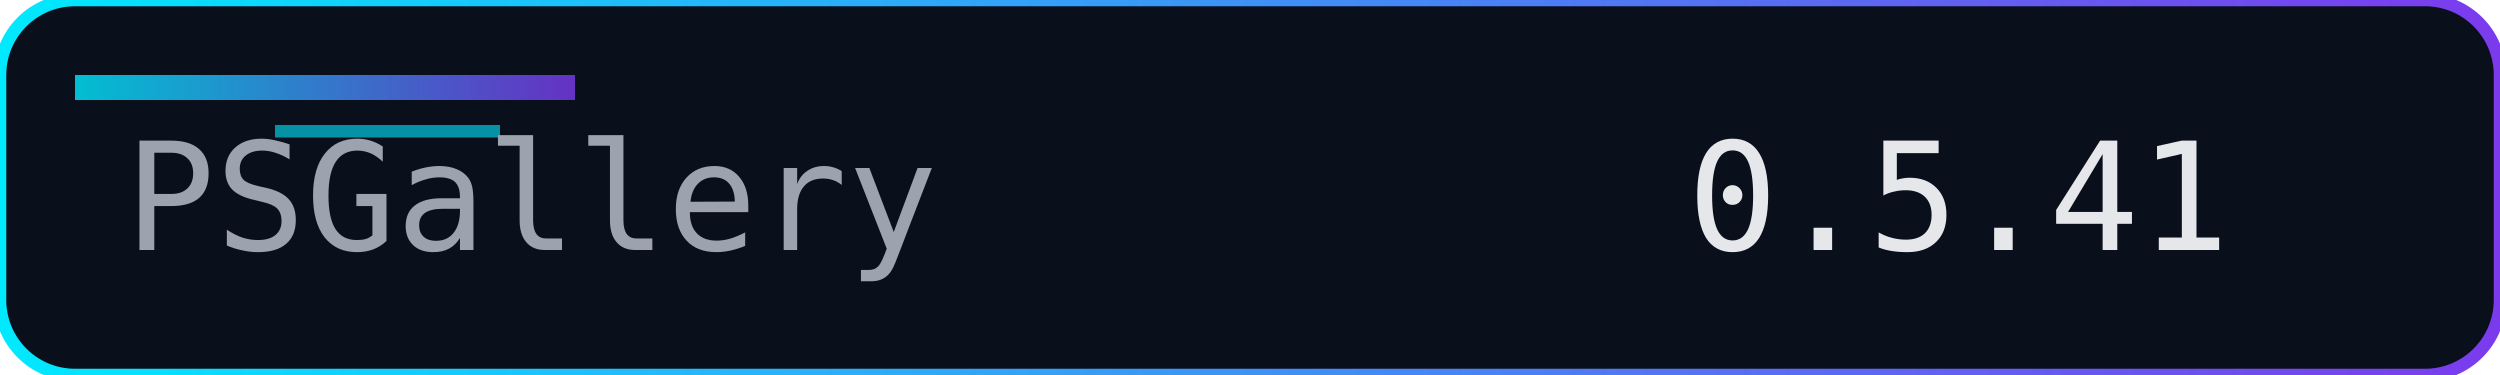
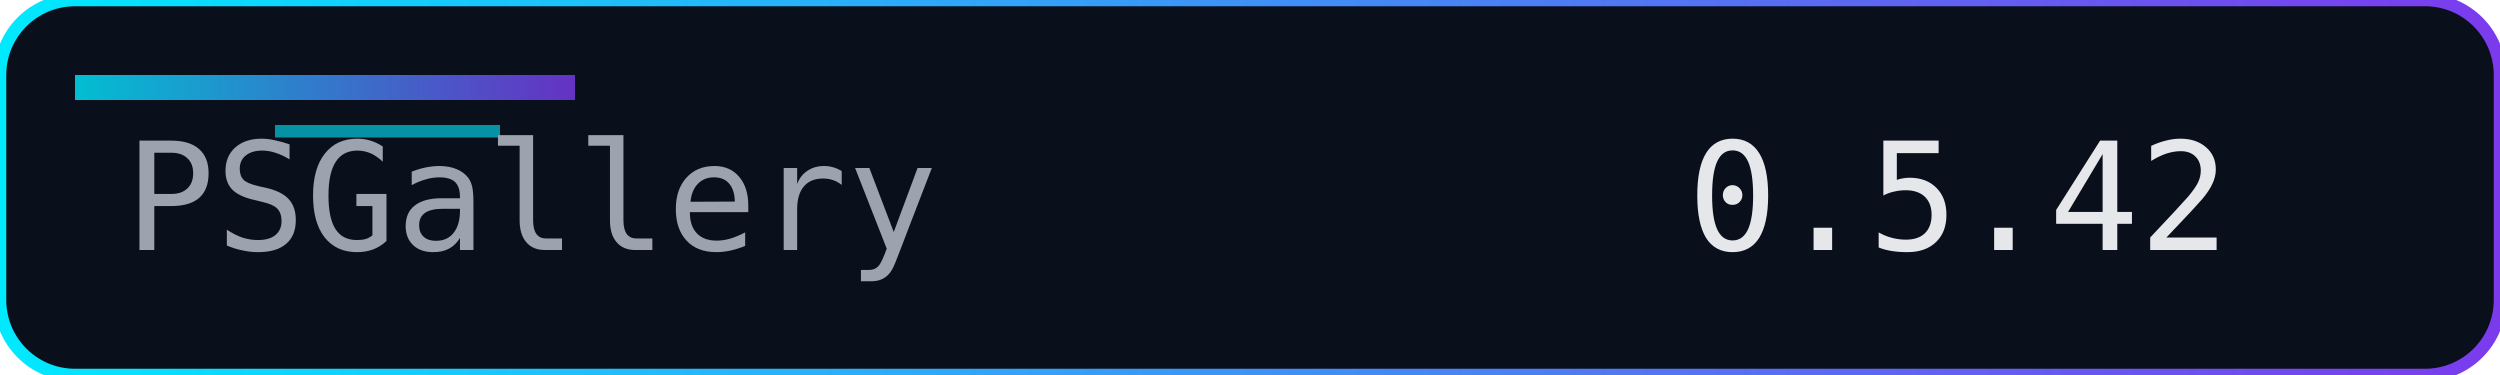
<svg xmlns="http://www.w3.org/2000/svg" width="200" height="30" role="img" aria-label="Version">
  <defs>
    <linearGradient id="accent" x1="0" y1="0" x2="1" y2="0">
      <stop offset="0%" stop-color="#00eaff" />
      <stop offset="100%" stop-color="#7c3aed" />
    </linearGradient>
  </defs>
  <rect width="200" height="30" rx="6" fill="#0a0f1c" />
  <rect width="200" height="30" rx="6" fill="none" stroke="url(#accent)" stroke-width="1" />
  <rect x="6" y="6" width="40" height="2" fill="url(#accent)" opacity="0.8" />
  <rect x="22" y="10" width="18" height="1" fill="#00eaff" opacity="0.6" />
  <g font-family="Consolas, Menlo, monospace" font-size="12">
    <text x="10" y="20" fill="#9ca3af">PSGallery</text>
-     <text x="135" y="20" fill="#e5e7eb">0.5.41</text>
+     <text x="135" y="20" fill="#e5e7eb">0.5.42</text>
  </g>
</svg>
